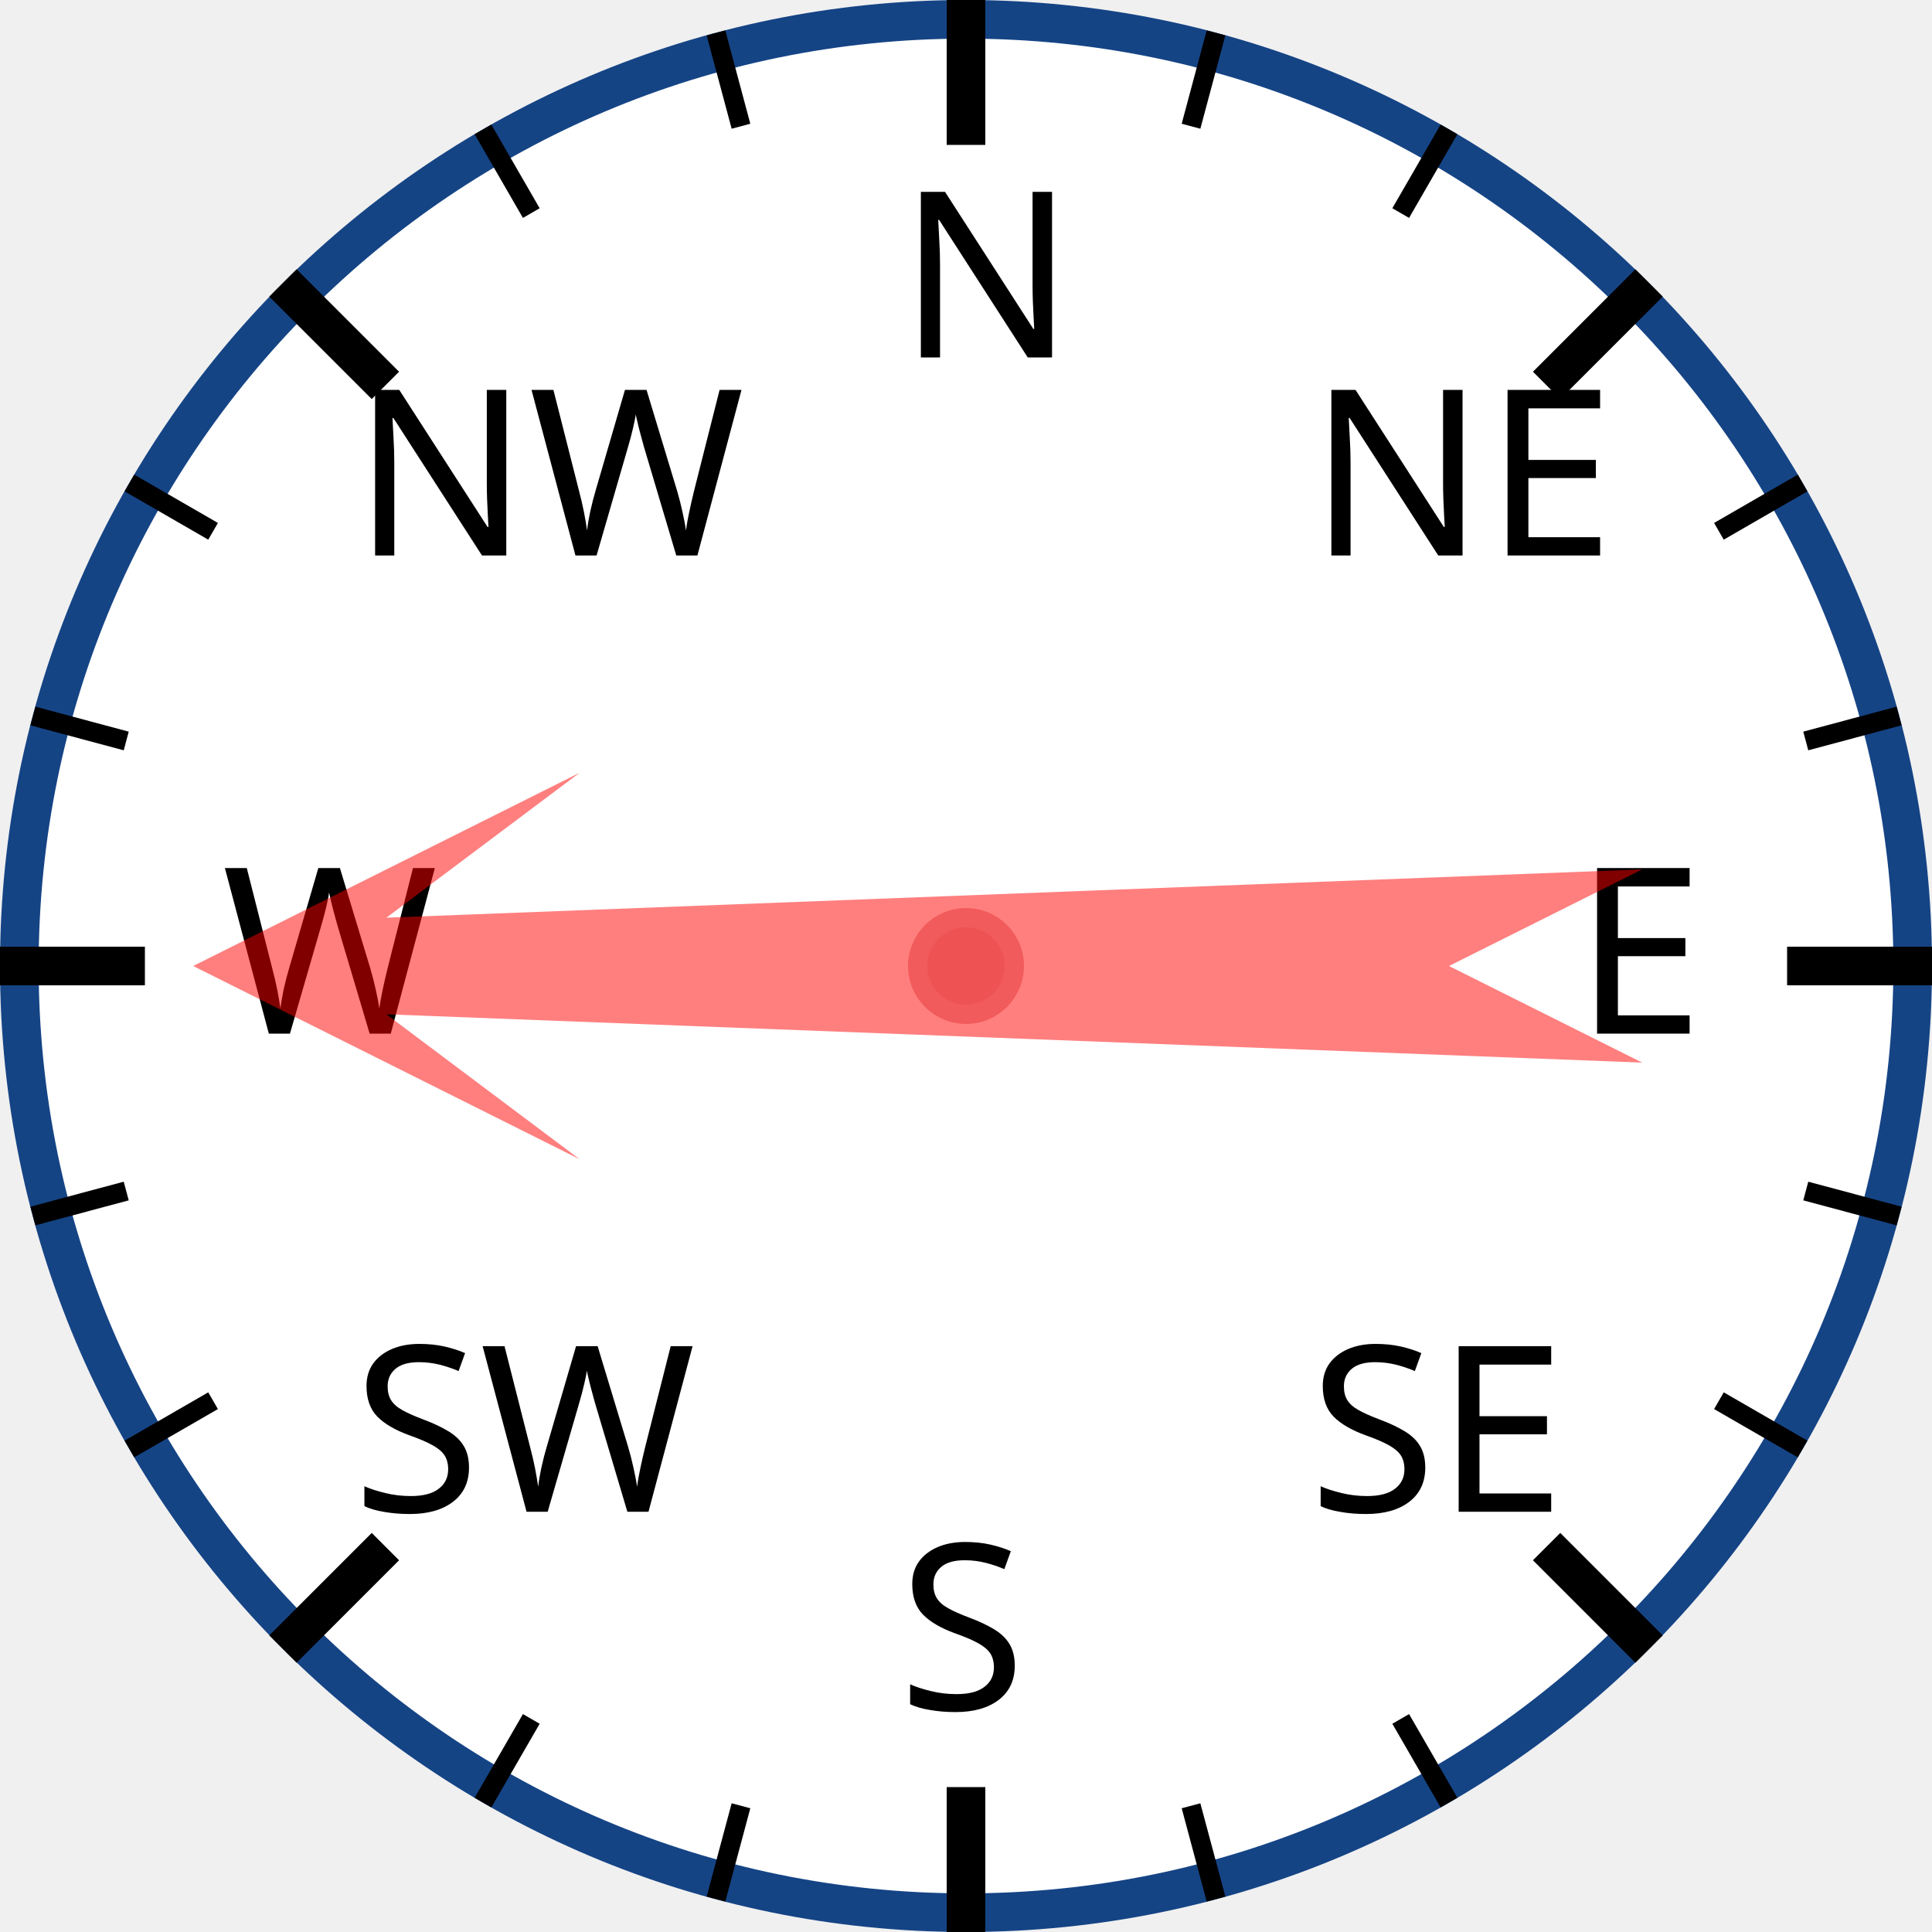
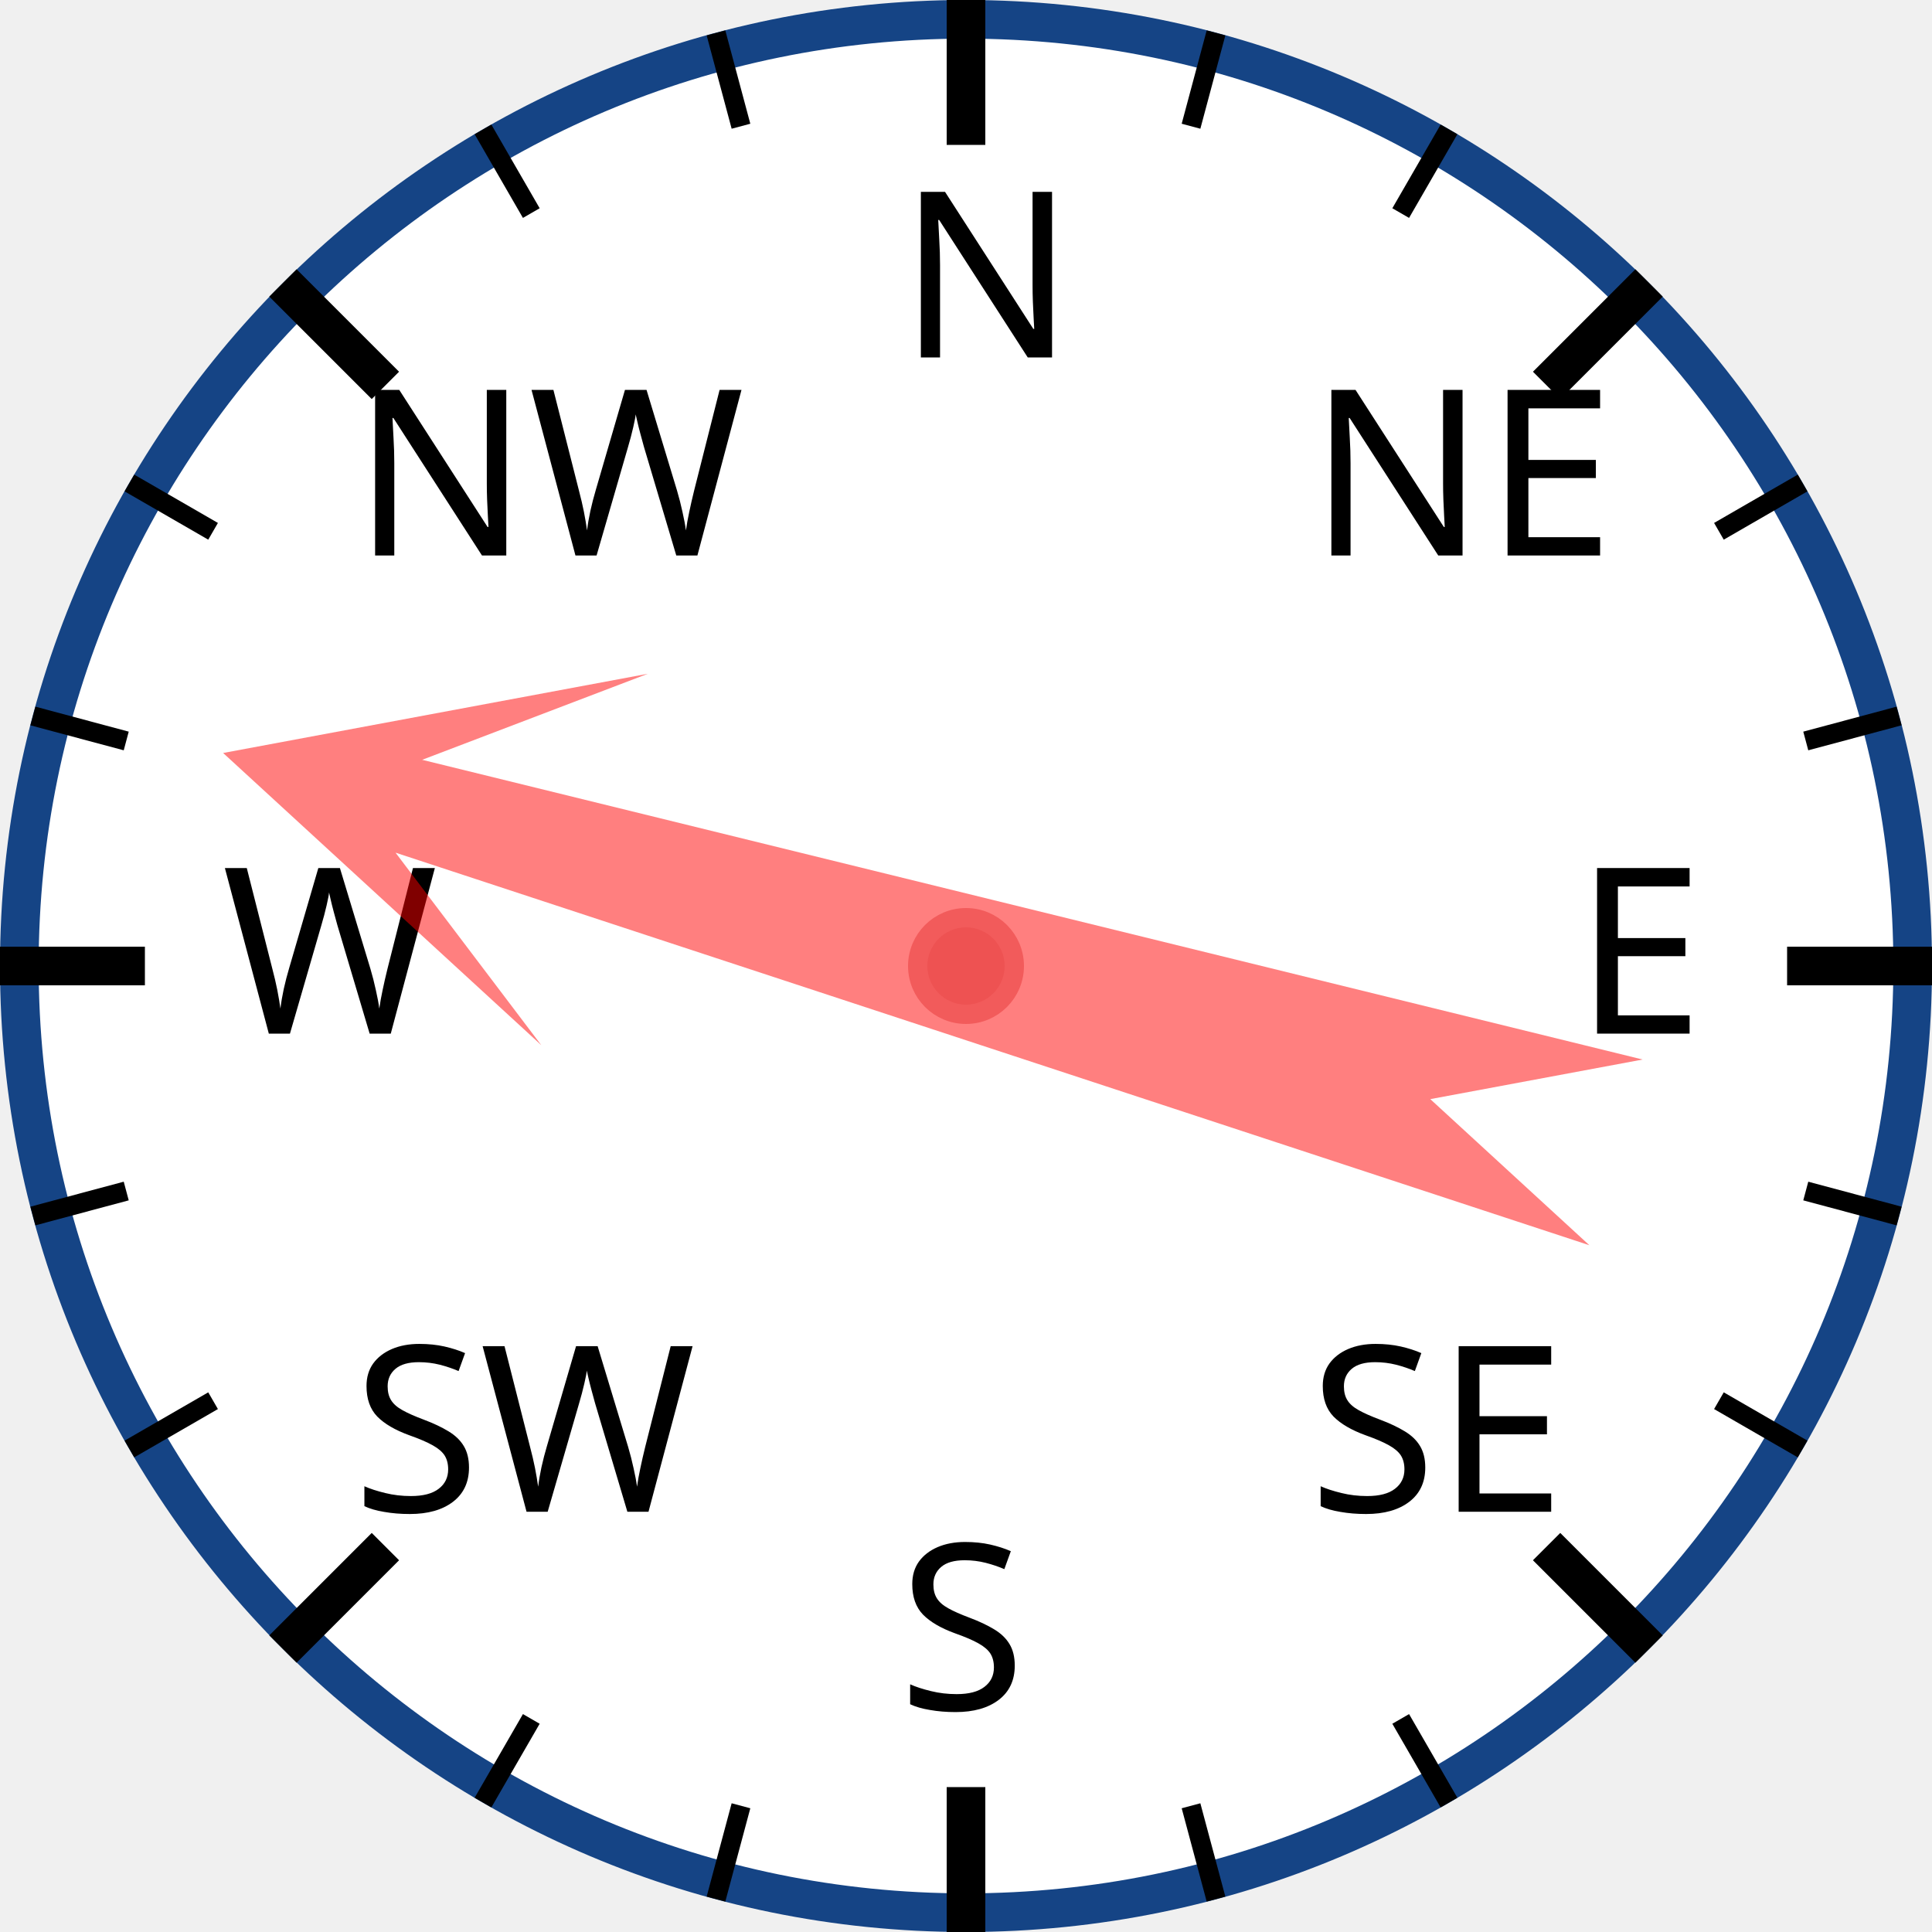
<svg xmlns="http://www.w3.org/2000/svg" width="120px" height="120px" viewBox="0 0 200 200">
  <circle cx="100" cy="100" r="98" style="fill: white; stroke: #154485; stroke-width: 4;" />
  <text x="93.0" y="37.0" style="font-family: sans-serif; font-size: 18pt;">N</text>
  <line x1="100.0" y1="0.0" x2="100.0" y2="15.0" style="stroke: black; stroke-width: 4;" />
  <line x1="74.118" y1="3.407" x2="76.706" y2="13.067" style="stroke: black; stroke-width: 2;" />
  <line x1="50" y1="13.397" x2="55" y2="22.058" style="stroke: black; stroke-width: 2;" />
  <text x="36.503" y="57.503" style="font-family: sans-serif; font-size: 18pt;">NW</text>
  <line x1="29.289" y1="29.289" x2="39.896" y2="39.896" style="stroke: black; stroke-width: 4;" />
  <line x1="13.397" y1="50" x2="22.058" y2="55" style="stroke: black; stroke-width: 2;" />
  <line x1="3.407" y1="74.118" x2="13.067" y2="76.706" style="stroke: black; stroke-width: 2;" />
  <text x="23.0" y="107.0" style="font-family: sans-serif; font-size: 18pt;">W</text>
  <line x1="0.0" y1="100.0" x2="15.0" y2="100.0" style="stroke: black; stroke-width: 4;" />
  <line x1="3.407" y1="125.882" x2="13.067" y2="123.294" style="stroke: black; stroke-width: 2;" />
  <line x1="13.397" y1="150" x2="22.058" y2="145" style="stroke: black; stroke-width: 2;" />
  <text x="36.503" y="156.497" style="font-family: sans-serif; font-size: 18pt;">SW</text>
  <line x1="29.289" y1="170.711" x2="39.896" y2="160.104" style="stroke: black; stroke-width: 4;" />
  <line x1="50" y1="186.603" x2="55" y2="177.942" style="stroke: black; stroke-width: 2;" />
  <line x1="74.118" y1="196.593" x2="76.706" y2="186.933" style="stroke: black; stroke-width: 2;" />
  <text x="93" y="177.0" style="font-family: sans-serif; font-size: 18pt;">S</text>
  <line x1="100" y1="200.0" x2="100" y2="185.0" style="stroke: black; stroke-width: 4;" />
  <line x1="125.882" y1="196.593" x2="123.294" y2="186.933" style="stroke: black; stroke-width: 2;" />
  <line x1="150.0" y1="186.603" x2="145.0" y2="177.942" style="stroke: black; stroke-width: 2;" />
  <text x="135.497" y="156.497" style="font-family: sans-serif; font-size: 18pt;">SE</text>
  <line x1="170.711" y1="170.711" x2="160.104" y2="160.104" style="stroke: black; stroke-width: 4;" />
  <line x1="186.603" y1="150" x2="177.942" y2="145" style="stroke: black; stroke-width: 2;" />
  <line x1="196.593" y1="125.882" x2="186.933" y2="123.294" style="stroke: black; stroke-width: 2;" />
  <text x="163.0" y="107" style="font-family: sans-serif; font-size: 18pt;">E</text>
  <line x1="200.0" y1="100" x2="185.0" y2="100" style="stroke: black; stroke-width: 4;" />
  <line x1="196.593" y1="74.118" x2="186.933" y2="76.706" style="stroke: black; stroke-width: 2;" />
  <line x1="186.603" y1="50" x2="177.942" y2="55" style="stroke: black; stroke-width: 2;" />
  <text x="135.497" y="57.503" style="font-family: sans-serif; font-size: 18pt;">NE</text>
  <line x1="170.711" y1="29.289" x2="160.104" y2="39.896" style="stroke: black; stroke-width: 4;" />
  <line x1="150" y1="13.397" x2="145" y2="22.058" style="stroke: black; stroke-width: 2;" />
  <line x1="125.882" y1="3.407" x2="123.294" y2="13.067" style="stroke: black; stroke-width: 2;" />
-   <polygon points="100 20 120 60 105 40 110 170 100 150 90 170 95 40 80 60" style="fill: red; fill-opacity: 0.5;" transform="rotate(270,100,100)" />
+   <polygon points="100 20 120 60 105 40 110 170 100 150 90 170 95 40 80 60" style="fill: red; fill-opacity: 0.5;" transform="rotate(286,100,100)" />
  <circle cx="100" cy="100" r="5" style="fill: #EE5252; stroke: #F25B5B; stroke-width: 2;" />
</svg>
